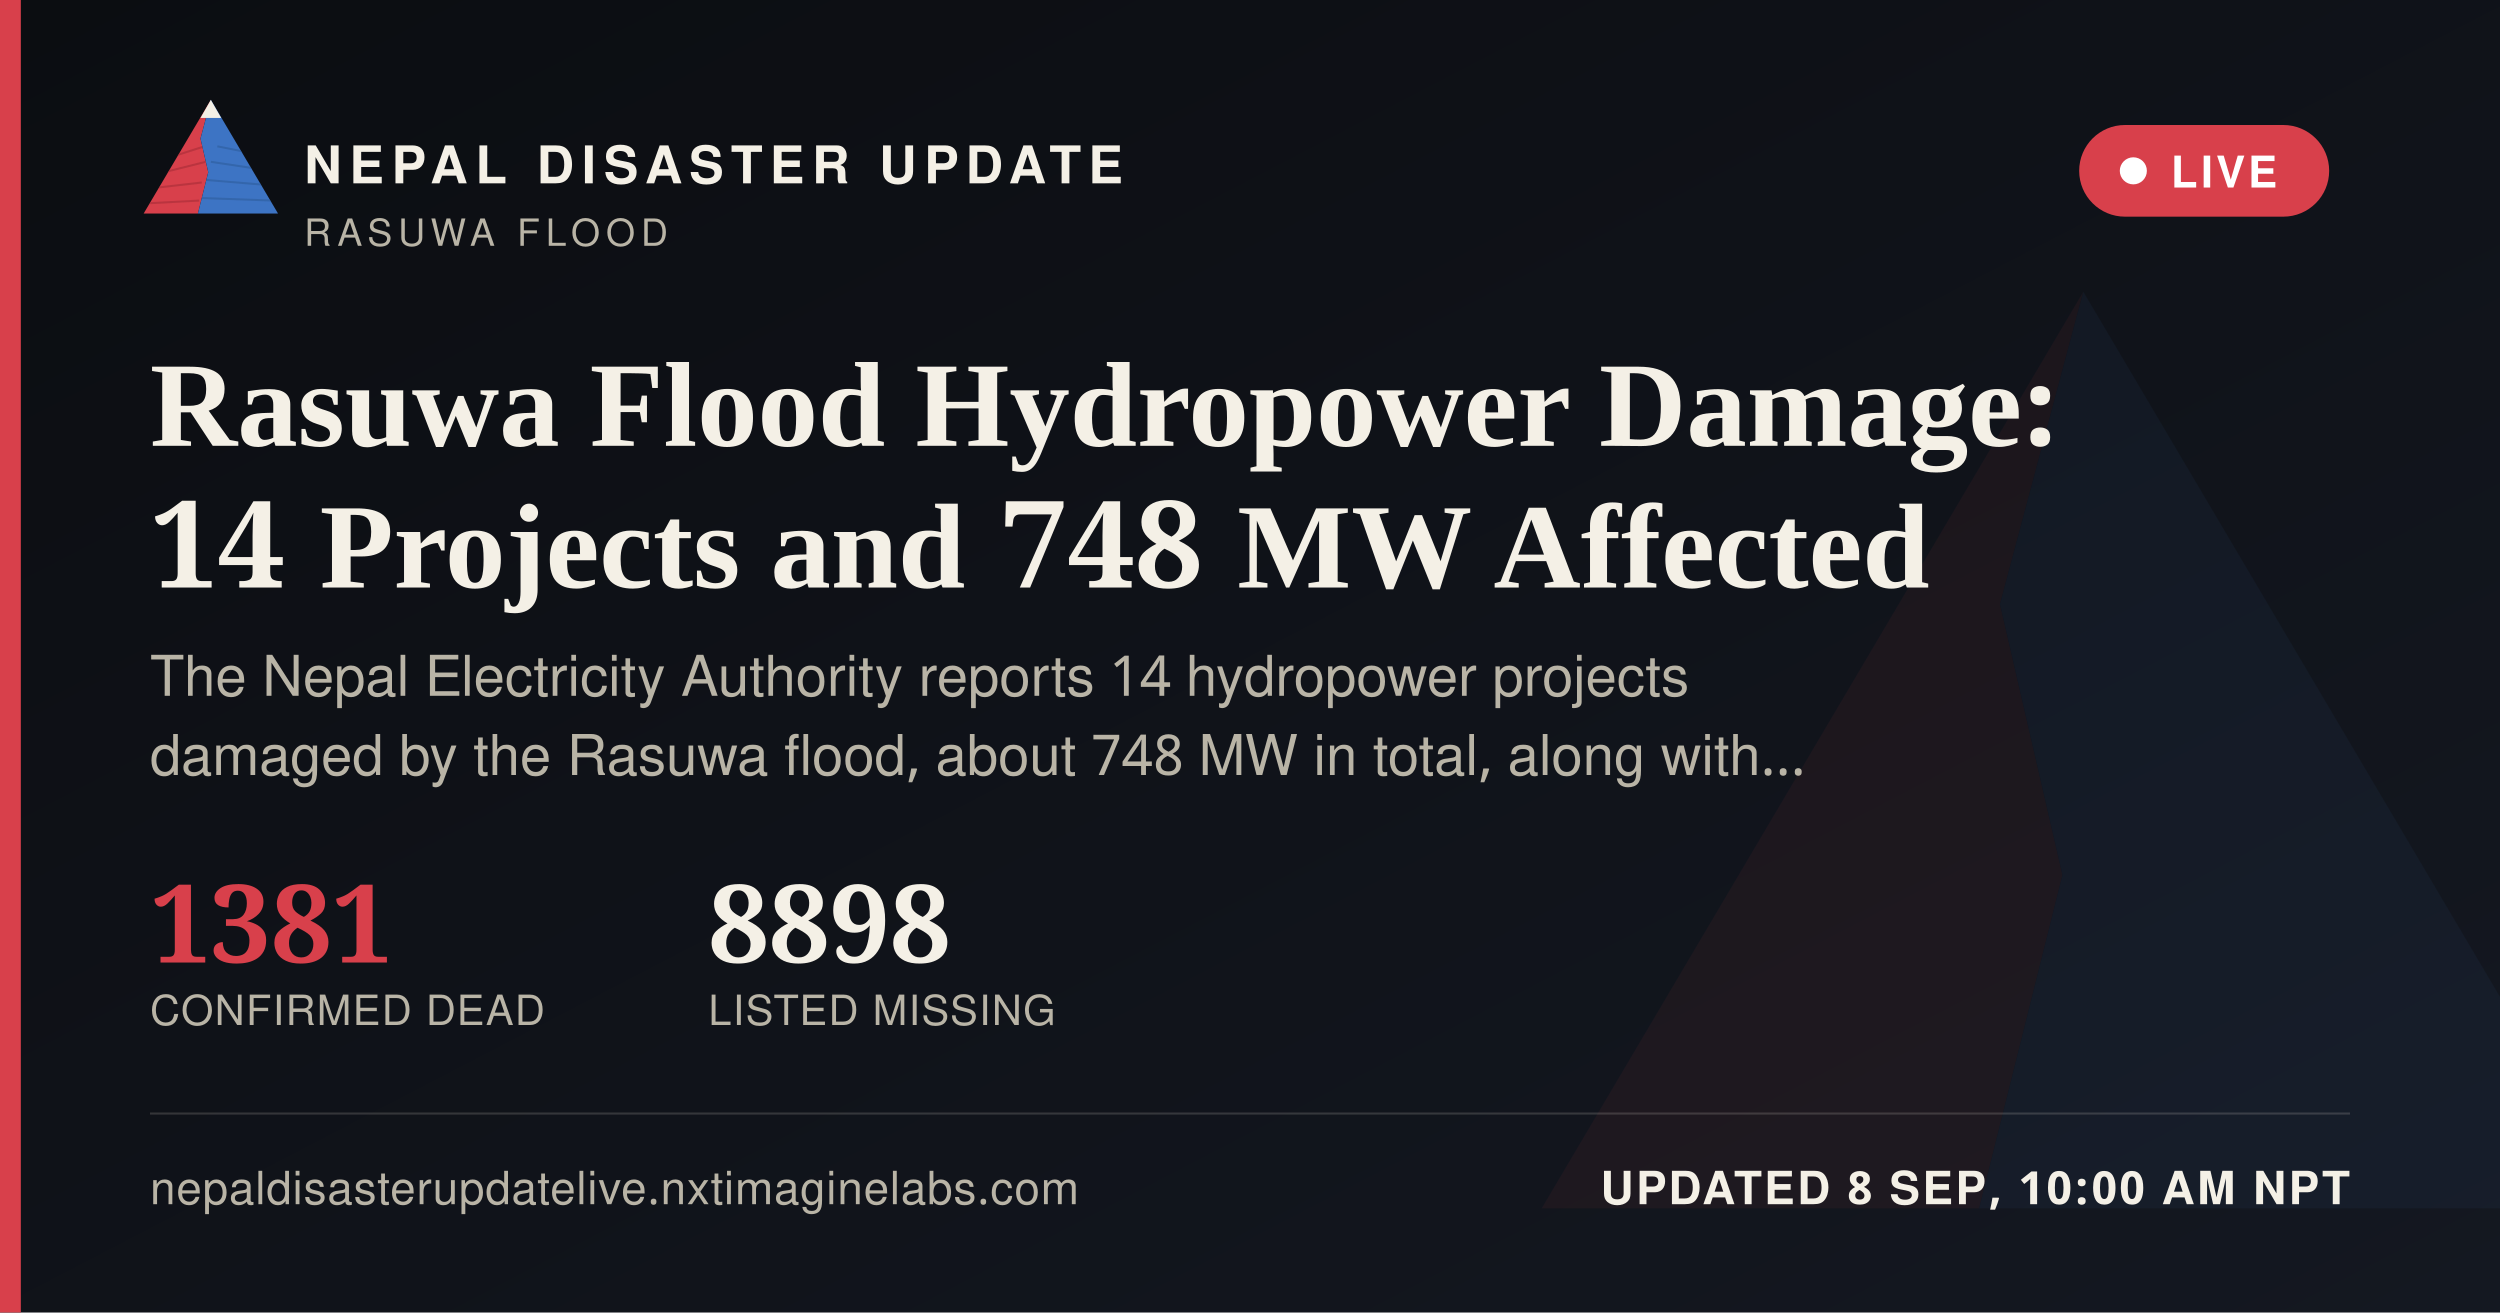
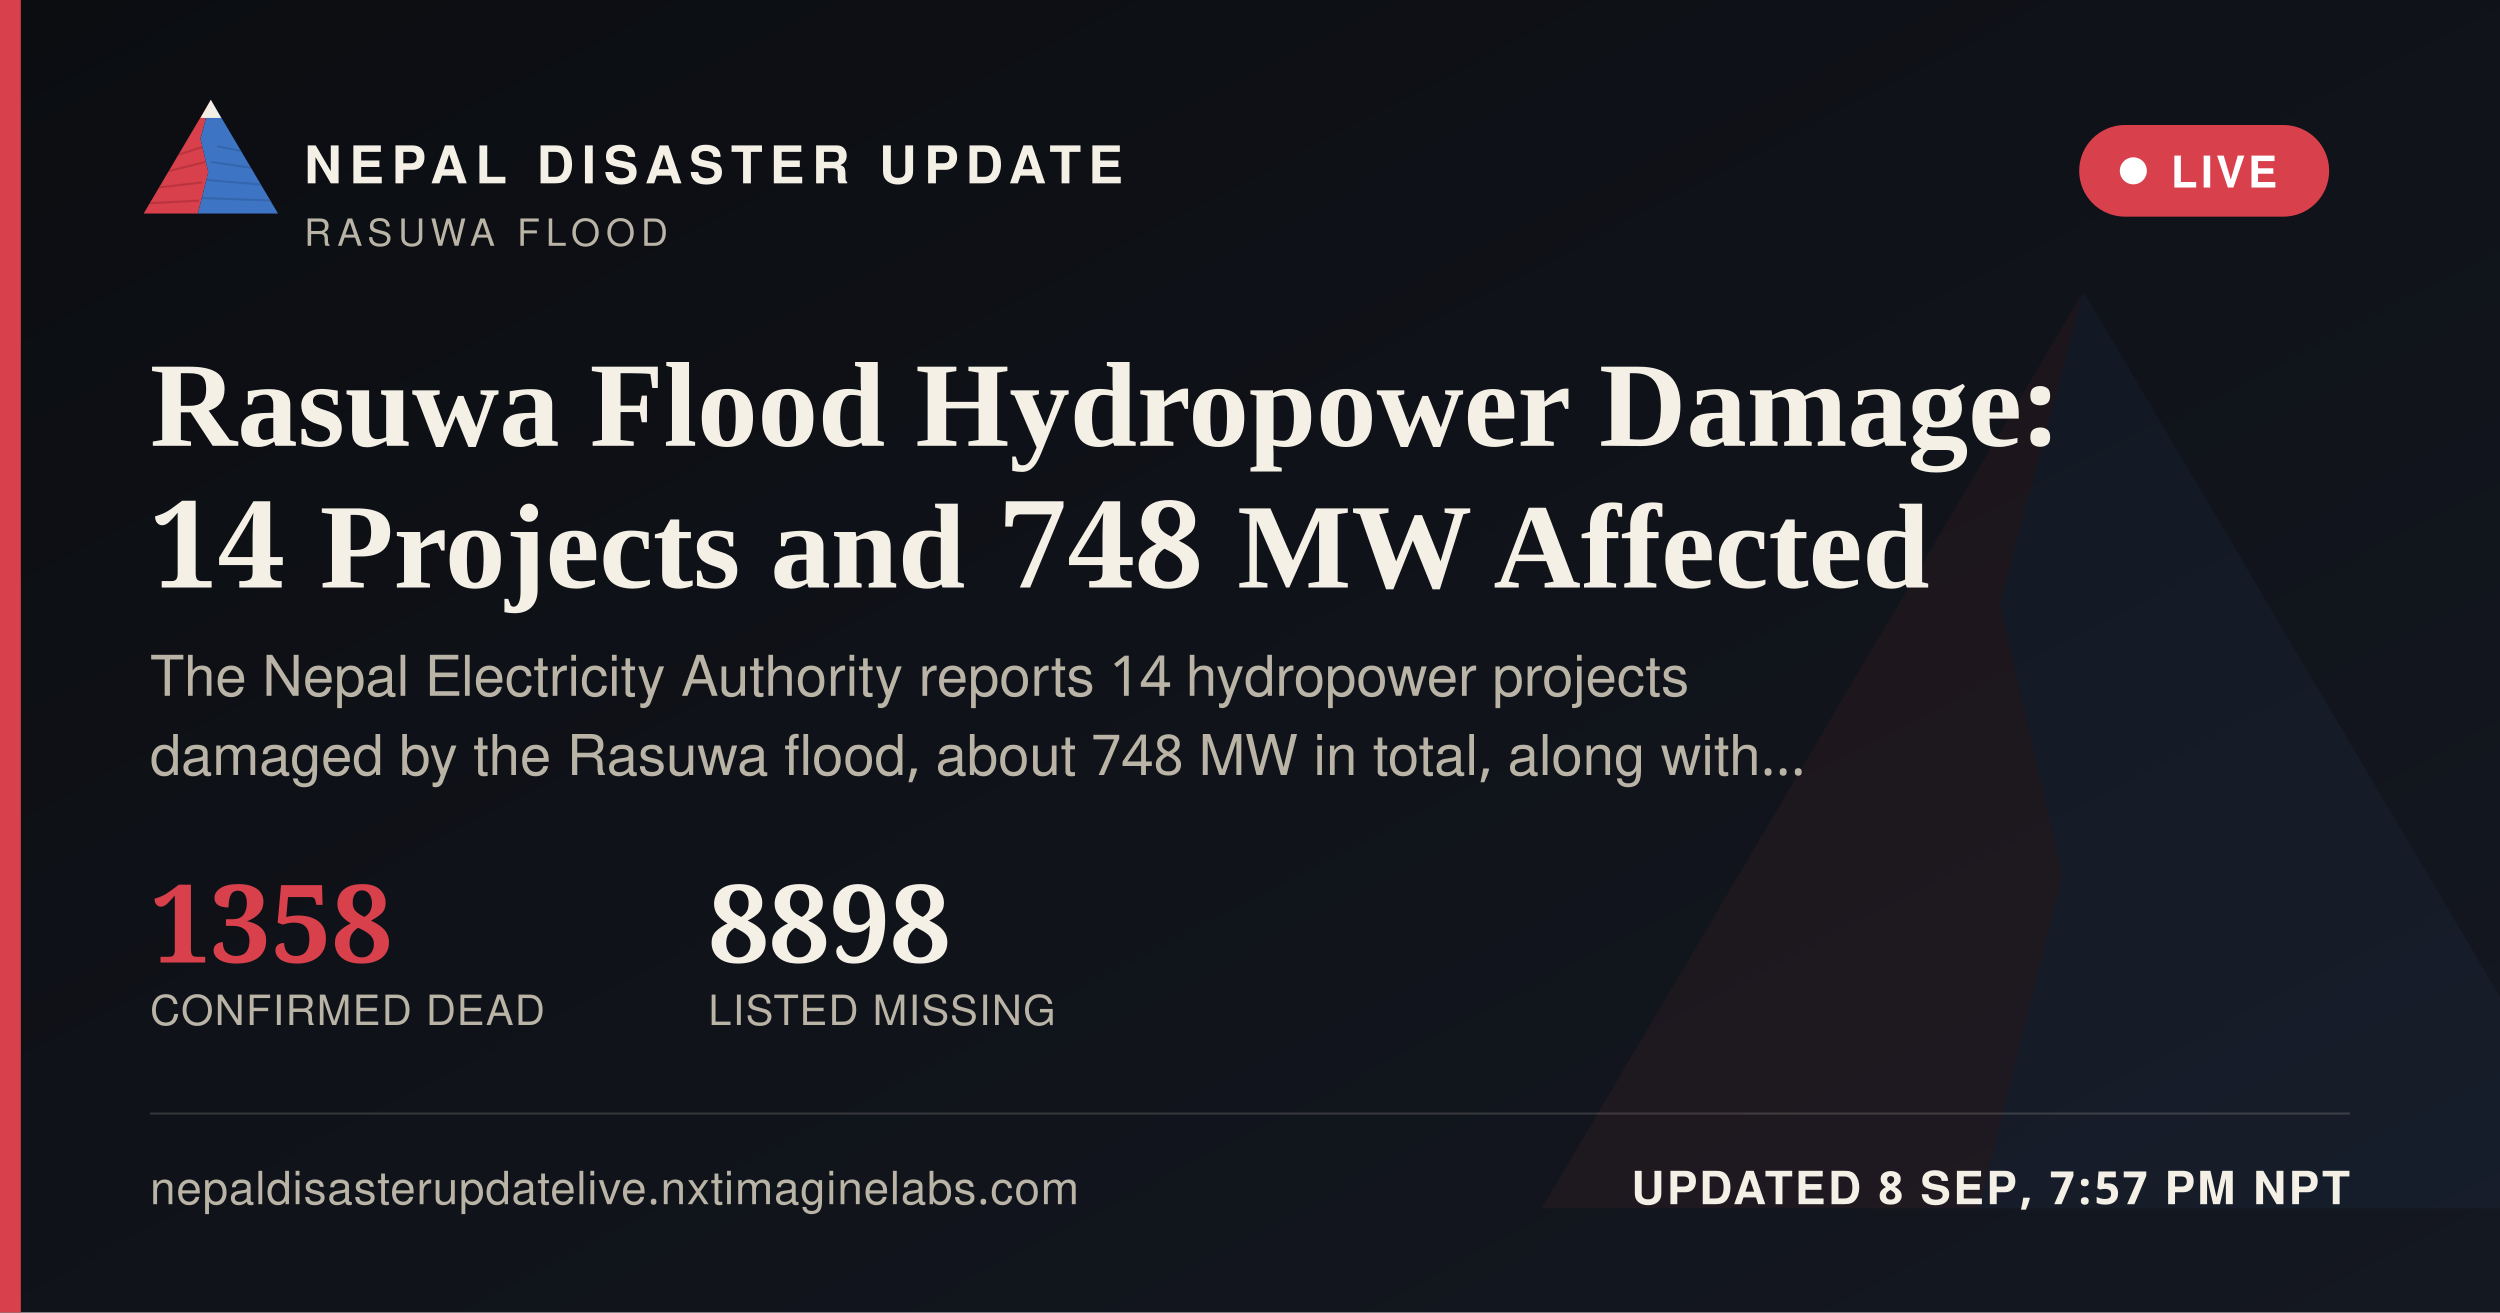
<svg xmlns="http://www.w3.org/2000/svg" width="1200" height="630" viewBox="0 0 1200 630">
  <defs>
    <linearGradient id="ogbg" x1="0" y1="0" x2="1" y2="1">
      <stop offset="0" stop-color="#0B0D11" />
      <stop offset="1" stop-color="#141821" />
    </linearGradient>
  </defs>
  <rect width="1200" height="630" fill="url(#ogbg)" />
  <g transform="translate(700,60) scale(5)" opacity="0.06">
    <polygon points="60,16 52,46 58,72 50,104 8,104" fill="#D8404B" />
    <polygon points="60,16 112,104 50,104 58,72 52,46" fill="#3D74C4" />
  </g>
  <rect x="0" y="0" width="10" height="630" fill="#D8404B" />
  <g transform="translate(64,38) scale(0.62)">
    <g>
      <defs>
        <clipPath id="ogLc">
          <polygon points="60,16 52,46 58,72 50,104 8,104" />
        </clipPath>
        <clipPath id="ogRc">
          <polygon points="60,16 112,104 50,104 58,72 52,46" />
        </clipPath>
      </defs>
      <polygon points="60,16 52,46 58,72 50,104 8,104" fill="#D8404B" />
      <g clip-path="url(#ogLc)" stroke="#A32A34" stroke-width="1.6" fill="none" opacity="0.55">
        <path d="M30,60 L55,52" />
        <path d="M24,72 L56,64" />
        <path d="M18,84 L53,80" />
        <path d="M13,96 L51,94" />
      </g>
      <polygon points="60,16 112,104 50,104 58,72 52,46" fill="#3D74C4" />
      <g clip-path="url(#ogRc)" stroke="#2A5793" stroke-width="1.6" fill="none" opacity="0.5">
        <path d="M65,52 L95,58" />
        <path d="M60,64 L100,70" />
        <path d="M56,78 L104,82" />
        <path d="M52,92 L108,94" />
      </g>
      <polygon points="60,16 52,30 68,30" fill="#F4F0E6" />
    </g>
  </g>
  <text x="146" y="88" font-family="'Public Sans', 'Noto Sans Devanagari', 'Helvetica Neue', Helvetica, Arial, sans-serif" font-size="25" font-weight="800" letter-spacing="3.6" fill="#F4F0E6">NEPAL DISASTER UPDATE</text>
  <text x="146" y="118" font-family="'Public Sans', 'Noto Sans Devanagari', 'Helvetica Neue', Helvetica, Arial, sans-serif" font-size="18" letter-spacing="2.8" fill="#B9B4A6">RASUWA FLOOD</text>
  <g>
    <rect x="998" y="60" width="120" height="44" rx="22" fill="#D8404B" stroke="none" />
    <circle cx="1024" cy="82" r="6.5" fill="#FFFFFF" />
    <text x="1042" y="90" font-family="'Public Sans', 'Noto Sans Devanagari', 'Helvetica Neue', Helvetica, Arial, sans-serif" font-size="21" font-weight="700" letter-spacing="1.6" fill="#FFFFFF">LIVE</text>
  </g>
  <text x="72" y="214" font-family="Newsreader, 'Noto Serif Devanagari', Georgia, 'Times New Roman', serif" font-size="58" font-weight="600" fill="#F4F0E6">Rasuwa Flood Hydropower Damage:</text>
  <text x="72" y="282" font-family="Newsreader, 'Noto Serif Devanagari', Georgia, 'Times New Roman', serif" font-size="58" font-weight="600" fill="#F4F0E6">14 Projects and 748 MW Affected</text>
  <text x="72" y="334" font-family="'Public Sans', 'Noto Sans Devanagari', 'Helvetica Neue', Helvetica, Arial, sans-serif" font-size="27" fill="#B9B4A6">The Nepal Electricity Authority reports 14 hydropower projects</text>
  <text x="72" y="372" font-family="'Public Sans', 'Noto Sans Devanagari', 'Helvetica Neue', Helvetica, Arial, sans-serif" font-size="27" fill="#B9B4A6">damaged by the Rasuwa flood, about 748 MW in total, along with…</text>
  <g transform="translate(72,462)">
-     <text x="0" y="0" font-family="Newsreader, 'Noto Serif Devanagari', Georgia, 'Times New Roman', serif" font-size="52" font-weight="600" fill="#D8404B">1381</text>
+     <text x="0" y="0" font-family="Newsreader, 'Noto Serif Devanagari', Georgia, 'Times New Roman', serif" font-size="52" font-weight="600" fill="#D8404B">1358</text>
    <text x="0" y="30" font-family="'Public Sans', 'Noto Sans Devanagari', 'Helvetica Neue', Helvetica, Arial, sans-serif" font-size="20" letter-spacing="0.6" fill="#B9B4A6">CONFIRMED DEAD</text>
    <text x="268" y="0" font-family="Newsreader, 'Noto Serif Devanagari', Georgia, 'Times New Roman', serif" font-size="52" font-weight="600" fill="#F4F0E6">8898</text>
    <text x="268" y="30" font-family="'Public Sans', 'Noto Sans Devanagari', 'Helvetica Neue', Helvetica, Arial, sans-serif" font-size="20" letter-spacing="0.6" fill="#B9B4A6">LISTED MISSING</text>
  </g>
  <rect x="72" y="534" width="1056" height="1" fill="rgba(244,240,230,0.16)" />
  <text x="72" y="578" font-family="'Public Sans', 'Noto Sans Devanagari', 'Helvetica Neue', Helvetica, Arial, sans-serif" font-size="22" fill="#B9B4A6" letter-spacing="0.4">nepaldisasterupdatelive.nxtimaginelabs.com</text>
-   <text x="1128" y="578" text-anchor="end" font-family="'Public Sans', 'Noto Sans Devanagari', 'Helvetica Neue', Helvetica, Arial, sans-serif" font-size="22" font-weight="700" letter-spacing="1.2" fill="#F4F0E6">UPDATED 8 SEP, 10:00 AM NPT</text>
+   <text x="1128" y="578" text-anchor="end" font-family="'Public Sans', 'Noto Sans Devanagari', 'Helvetica Neue', Helvetica, Arial, sans-serif" font-size="22" font-weight="700" letter-spacing="1.2" fill="#F4F0E6">UPDATED 8 SEP, 7:57 PM NPT</text>
</svg>
